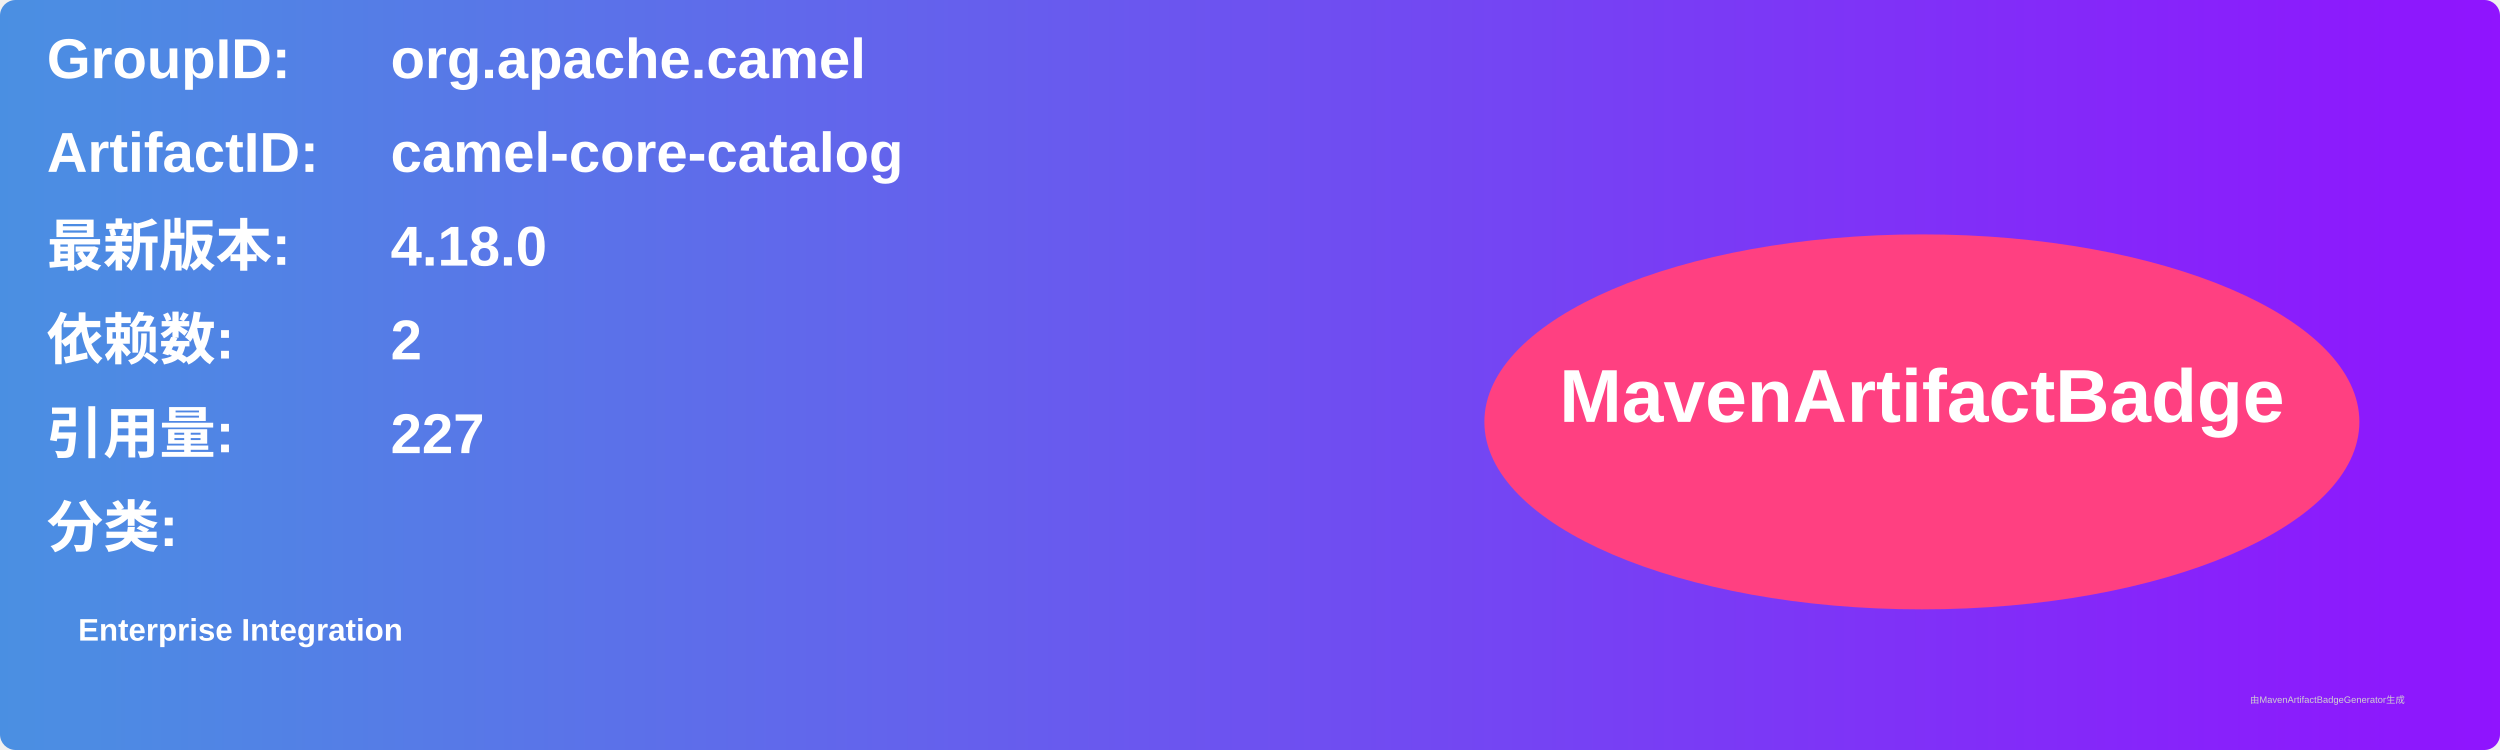
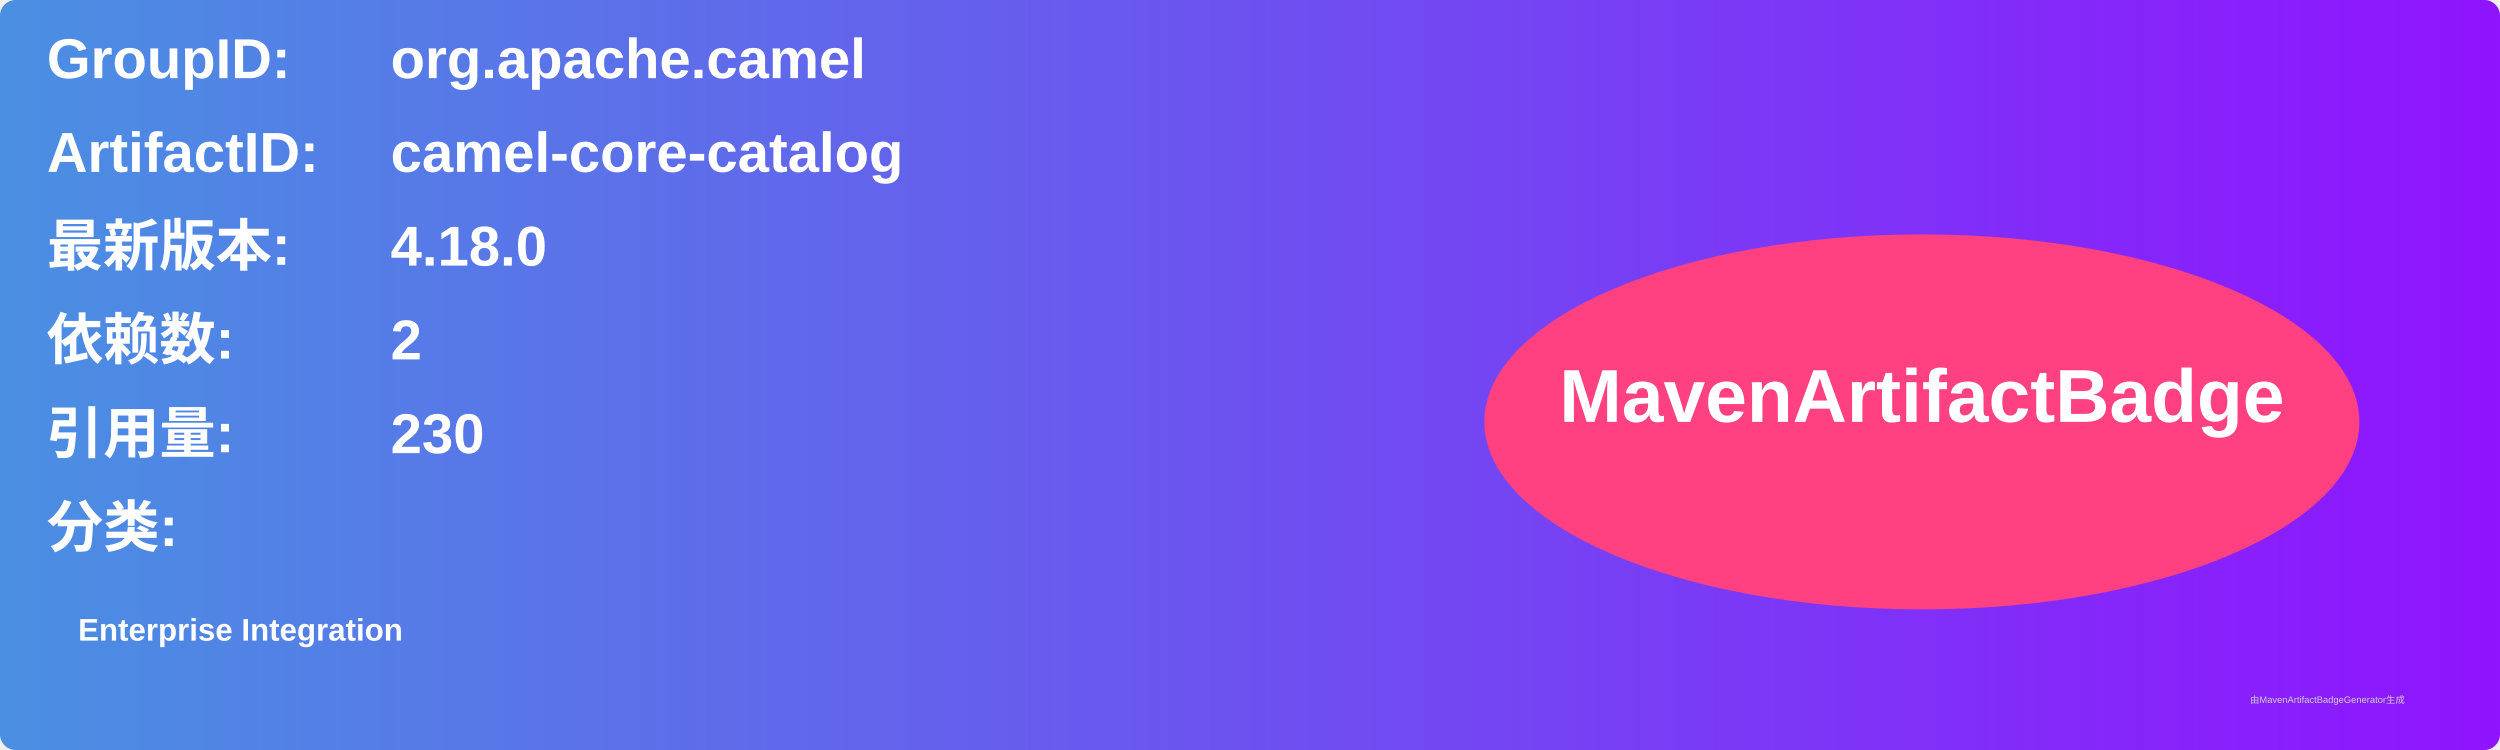
<svg xmlns="http://www.w3.org/2000/svg" width="800" height="240" viewBox="0 0 800 240">
  <linearGradient id="grad" x1="0%" y1="0%" x2="100%" y2="0%">
    <stop offset="0%" stop-color="#4a90e2" />
    <stop offset="100%" stop-color="#9013fe" />
  </linearGradient>
  <rect width="100%" height="100%" rx="5" ry="5" fill="url(#grad)" />
  <g transform="translate(15, 15)">
    <text x="0" y="10" font-family="Arial" font-size="18" fill="white" font-weight="bold" width="260">GroupID:</text>
    <text x="110" y="10" font-family="Arial" font-size="18" fill="white" font-weight="bold" width="460">org.apache.camel</text>
    <text x="0" y="40" font-family="Arial" font-size="18" fill="white" font-weight="bold" width="260">ArtifactID:</text>
    <text x="110" y="40" font-family="Arial" font-size="18" fill="white" font-weight="bold" width="460">camel-core-catalog</text>
    <text x="0" y="70" font-family="Arial" font-size="18" fill="white" font-weight="bold">最新版本:</text>
    <text x="110" y="70" font-family="Arial" font-size="18" fill="white" font-weight="bold">
      <tspan font-weight="bold">4.18.0</tspan>
    </text>
    <text x="0" y="100" font-family="Arial" font-size="18" fill="white" font-weight="bold">依赖数: </text>
    <text x="110" y="100" font-family="Arial" font-size="18" fill="white">
      <tspan font-weight="bold">2</tspan>
    </text>
    <text x="0" y="130" font-family="Arial" font-size="18" fill="white" font-weight="bold">引用量: </text>
    <text x="110" y="130" font-family="Arial" font-size="18" fill="white">
-       <tspan font-weight="bold">227</tspan>
+       <tspan font-weight="bold">230</tspan>
    </text>
    <text x="0" y="160" font-family="Arial" font-size="18" fill="white" font-weight="bold">分类:</text>
    <text x="10" y="190" font-family="Arial" font-size="10" fill="white">
      <tspan font-weight="bold">Enterprise Integration</tspan>
    </text>
    <ellipse cx="600" cy="120" rx="140" ry="60" fill="#ff4081" />
    <text x="600" y="120" text-anchor="middle" font-family="Arial" font-size="24" fill="white" font-weight="bold">MavenArtifactBadge</text>
  </g>
  <text x="720" y="225" font-family="Arial" font-size="3" fill="#d0d0d0">由MavenArtifactBadgeGenerator生成</text>
</svg>
